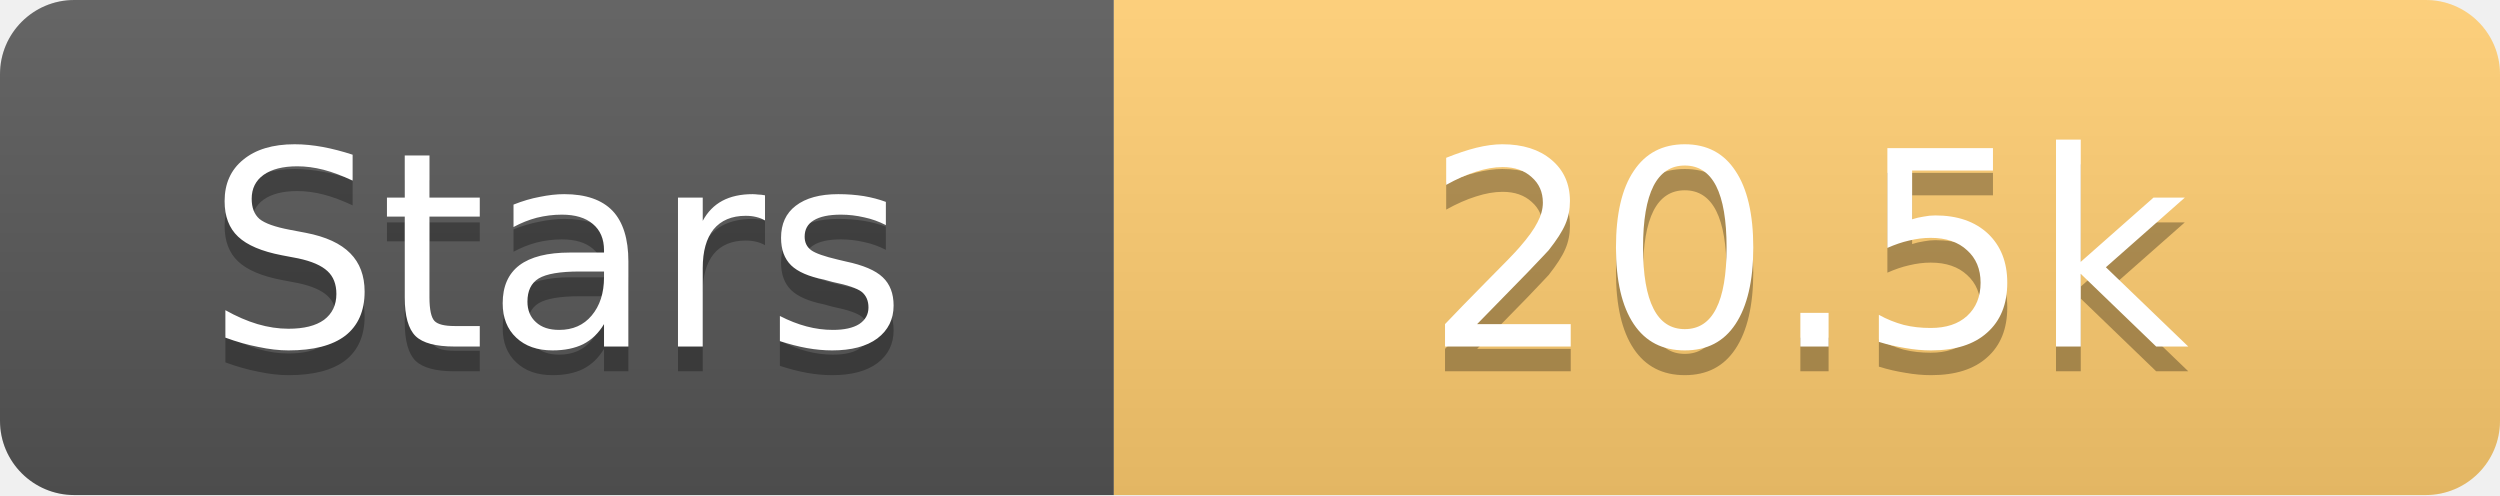
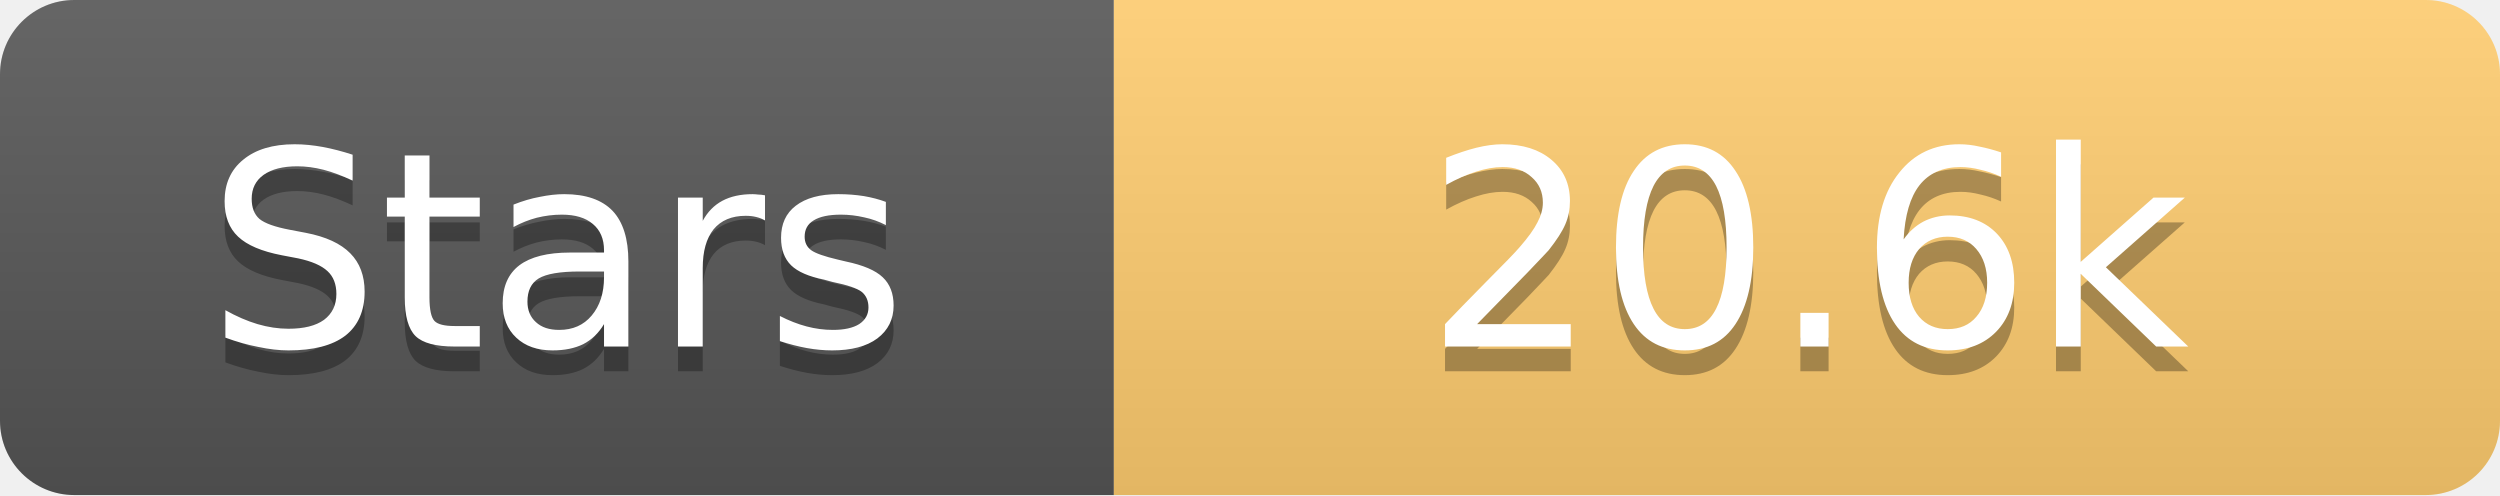
<svg xmlns="http://www.w3.org/2000/svg" width="101" height="20">
  <linearGradient id="s" x2="0" y2="100%">
    <stop offset="0" stop-color="#fff" stop-opacity=".1" />
    <stop offset="1" stop-opacity=".1" />
  </linearGradient>
  <clipPath id="r">
    <rect width="101" height="20" rx="3" fill="#fff" />
  </clipPath>
  <g clip-path="url(#r)">
    <rect width="45" height="20" fill="#555" />
    <rect x="45" width="56" height="20" fill="#fdcb6e" />
    <rect width="101" height="20" fill="url(#s)" />
  </g>
  <g fill="#fff" text-anchor="middle" font-family="Verdana,Geneva,DejaVu Sans,sans-serif" text-rendering="geometricPrecision" font-size="11">
    <text x="22.5" y="15" fill="#010101" fill-opacity=".3">Stars</text>
    <text x="22.5" y="14">Stars</text>
-     <text x="73.0" y="15" fill="#010101" fill-opacity=".3">20.5k</text>
-     <text x="73.0" y="14">20.5k</text>
+     <text x="73.0" y="15" fill="#010101" fill-opacity=".3">20.6k</text>
+     <text x="73.0" y="14">20.6k</text>
  </g>
</svg>
